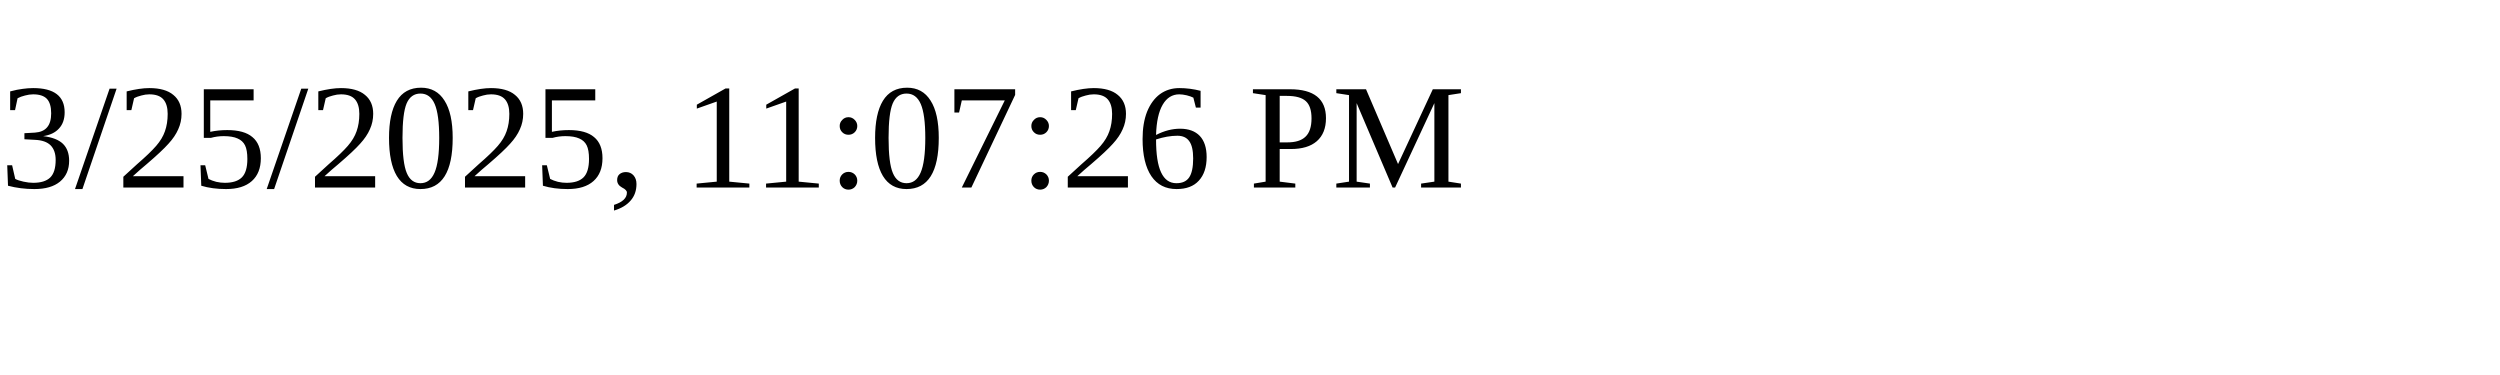
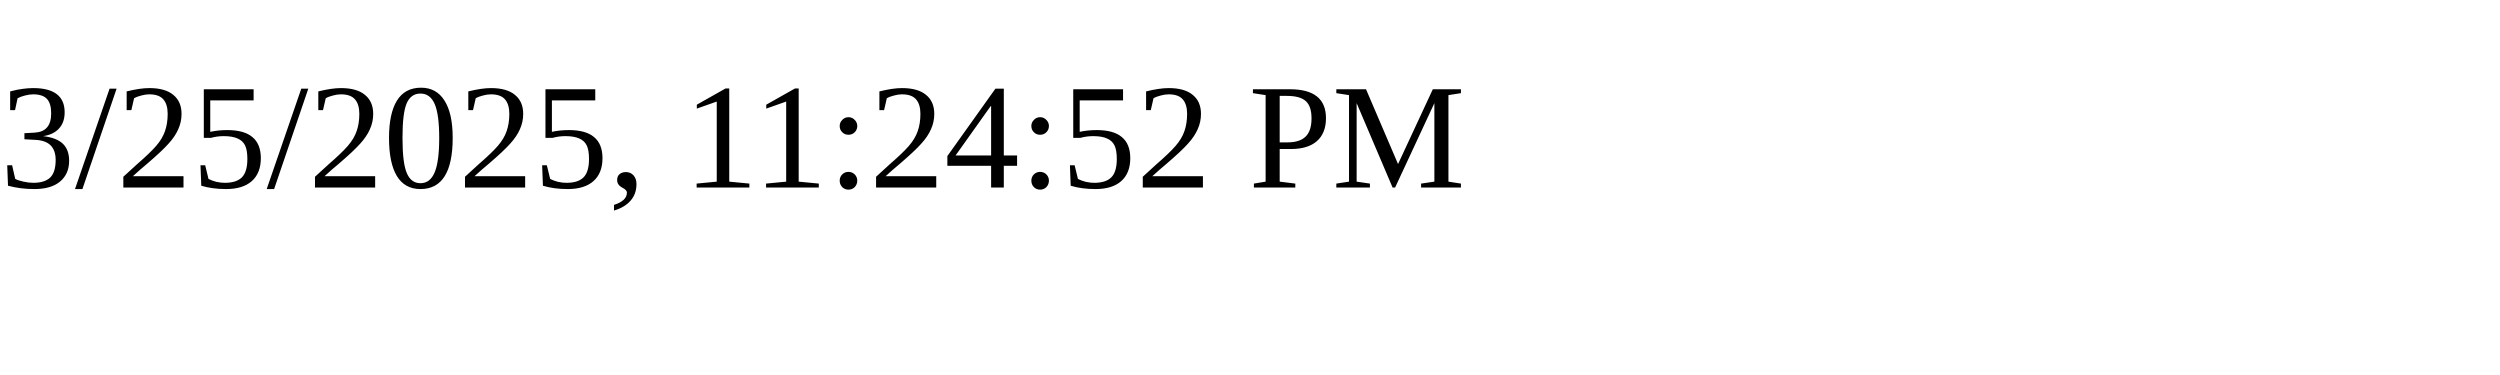
<svg xmlns="http://www.w3.org/2000/svg" height="30" width="200">
-   <text x="0" y="15">3/25/2025, 11:07:26 PM</text>
+   <text x="0" y="15">3/25/2025, 11:24:52 PM</text>
</svg>
